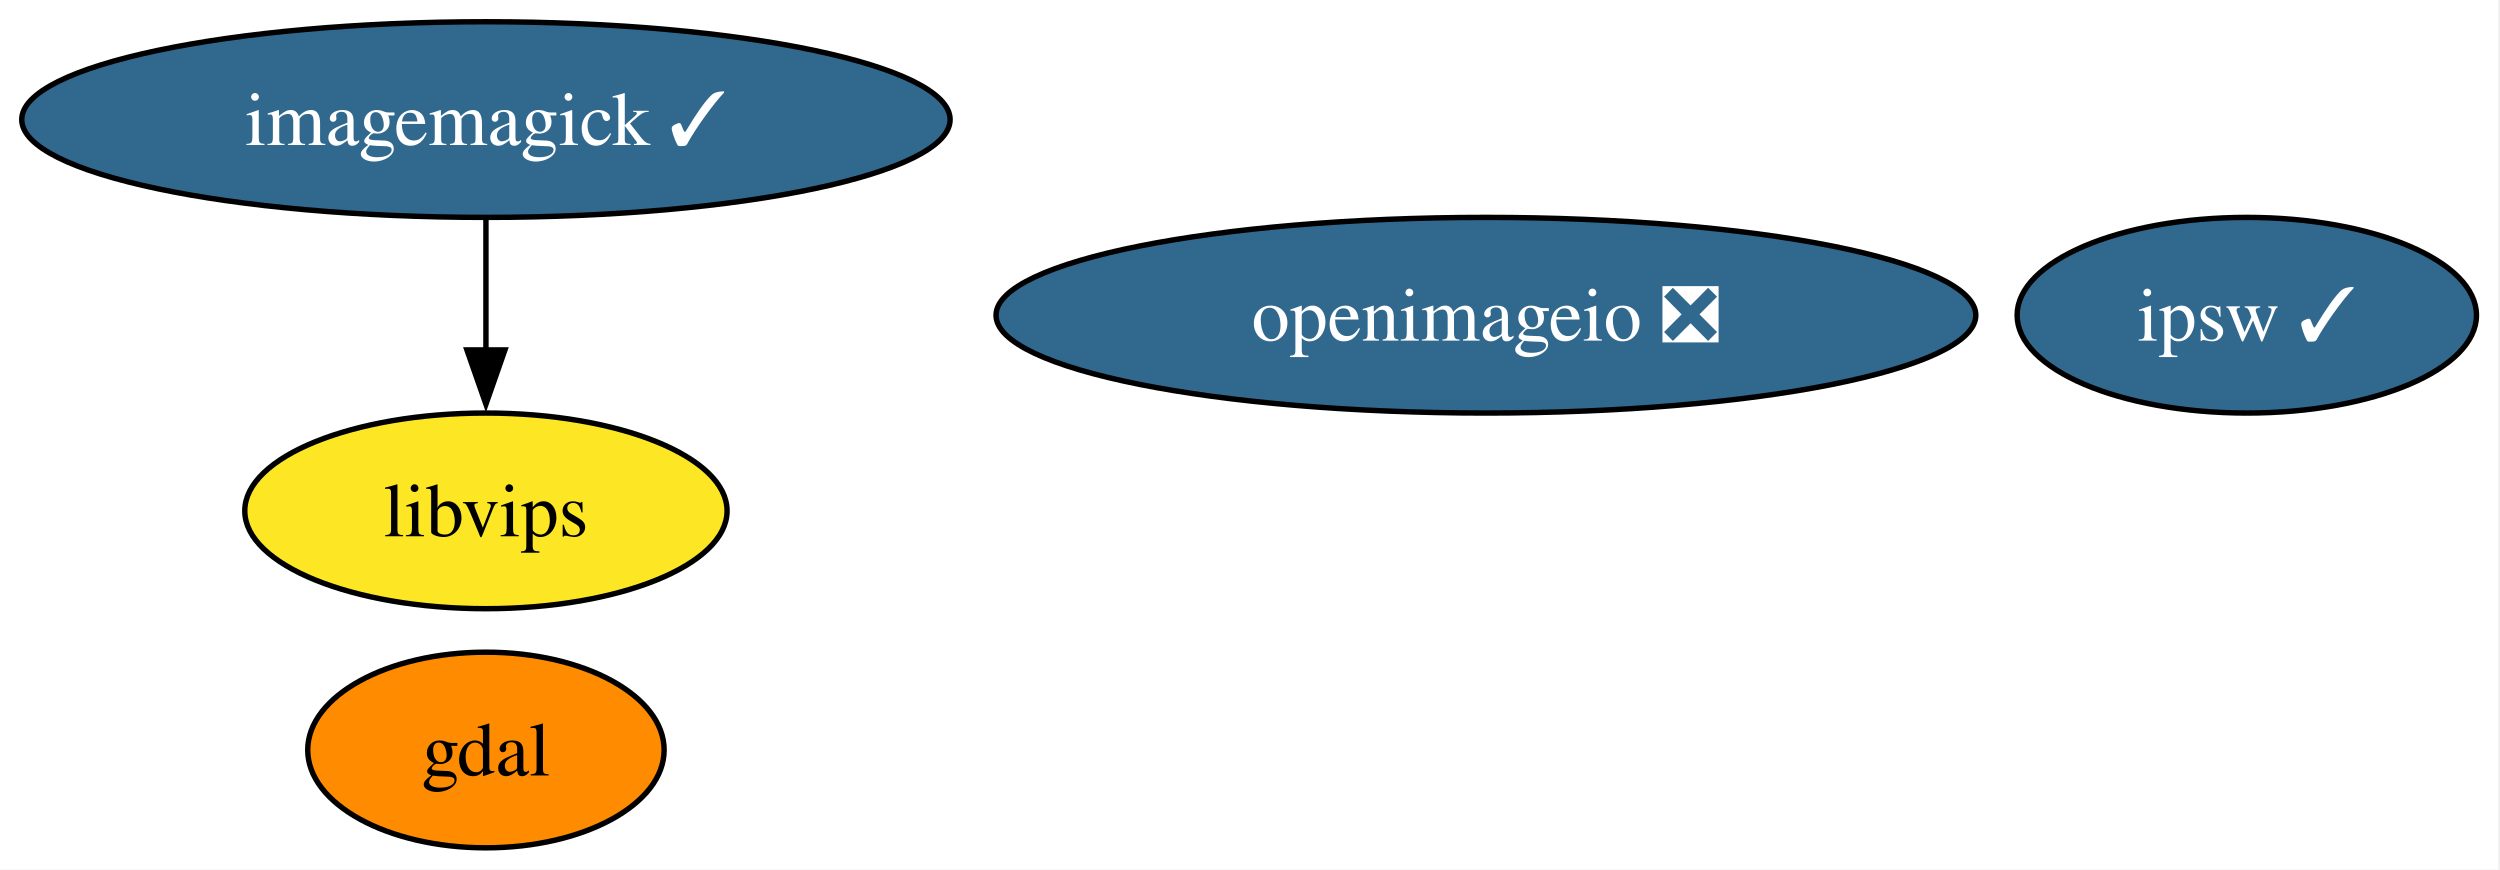
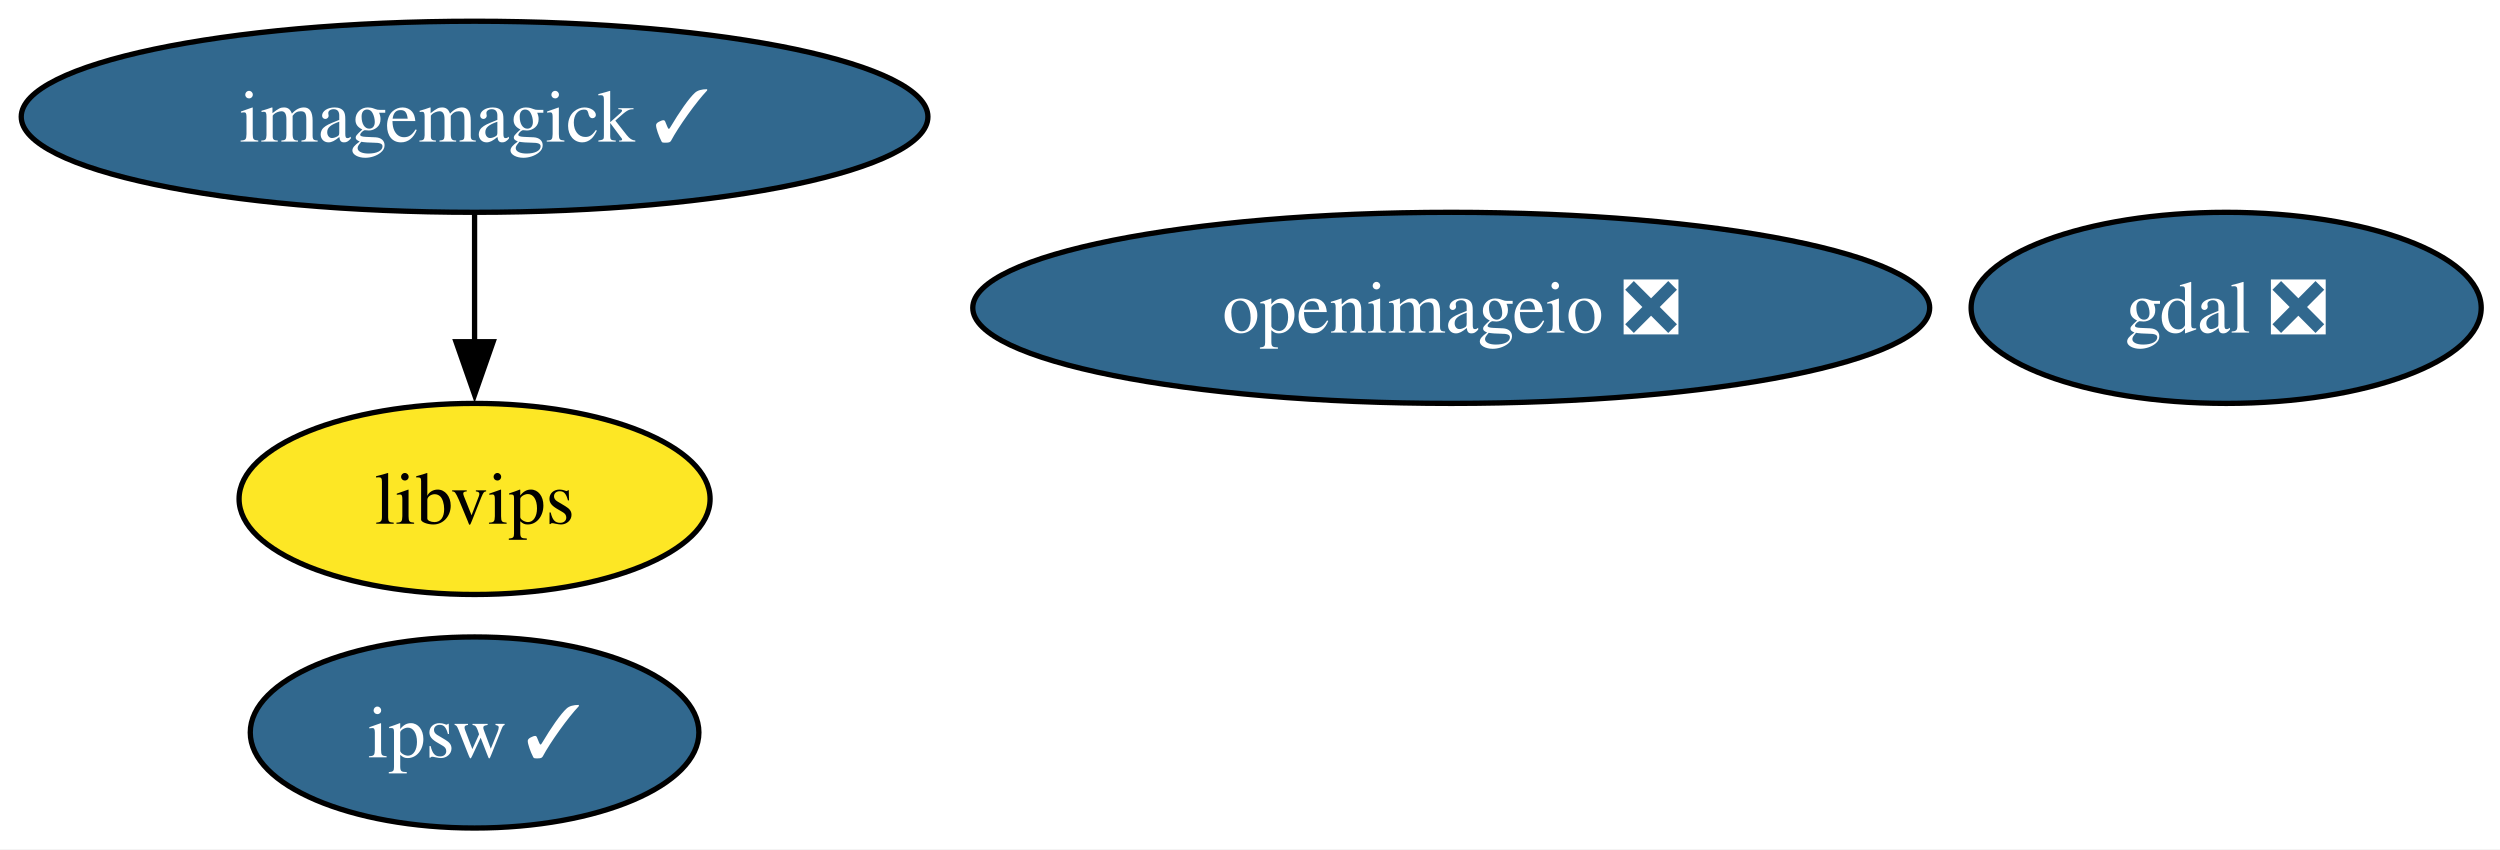
- <svg xmlns="http://www.w3.org/2000/svg" xmlns:xlink="http://www.w3.org/1999/xlink" width="460pt" height="160pt" viewBox="0.00 0.00 460.00 160.00">
+ <svg xmlns="http://www.w3.org/2000/svg" xmlns:xlink="http://www.w3.org/1999/xlink" width="471pt" height="160pt" viewBox="0.00 0.00 471.00 160.00">
  <g id="graph0" class="graph" transform="scale(1 1) rotate(0) translate(4 156)">
-     <polygon fill="white" stroke="none" points="-4,4 -4,-156 455.67,-156 455.67,4 -4,4" />
+     <polygon fill="white" stroke="none" points="-4,4 -4,-156 467.46,-156 467.46,4 -4,4" />
    <g id="node1" class="node">
      <g id="a_node1">
-         <a xlink:href="https://github.com/conda-forge/gdal-feedstock" xlink:title="gdal">
-           <ellipse fill="#ff8c00" stroke="black" cx="85.41" cy="-18" rx="32.79" ry="18" />
-           <text xml:space="preserve" text-anchor="middle" x="85.41" y="-13.32" font-family="Times,serif" font-size="14.00">gdal</text>
+         <a xlink:href="https://github.com/conda-forge/gdal-feedstock/pull/1209" xlink:title="gdal ❎">
+           <ellipse fill="#31688e" stroke="black" cx="415.41" cy="-98" rx="48.05" ry="18" />
+           <text xml:space="preserve" text-anchor="middle" x="415.41" y="-93.33" font-family="Times,serif" font-size="14.00" fill="white">gdal ❎</text>
        </a>
      </g>
    </g>
    <g id="node2" class="node">
      <g id="a_node2">
        <a xlink:href="https://github.com/conda-forge/imagemagick-feedstock/pull/376" xlink:title="imagemagick ✓">
          <ellipse fill="#31688e" stroke="black" cx="85.41" cy="-134" rx="85.41" ry="18" />
          <text xml:space="preserve" text-anchor="middle" x="85.41" y="-129.32" font-family="Times,serif" font-size="14.00" fill="white">imagemagick ✓</text>
        </a>
      </g>
    </g>
    <g id="node4" class="node">
      <g id="a_node4">
        <a xlink:href="https://github.com/conda-forge/libvips-feedstock" xlink:title="libvips">
          <ellipse fill="#fde725" stroke="black" cx="85.41" cy="-62" rx="44.37" ry="18" />
          <text xml:space="preserve" text-anchor="middle" x="85.41" y="-57.33" font-family="Times,serif" font-size="14.00">libvips</text>
        </a>
      </g>
    </g>
    <g id="edge1" class="edge">
      <path fill="none" stroke="black" d="M85.41,-115.7C85.41,-108.41 85.41,-99.73 85.41,-91.54" />
      <polygon fill="black" stroke="black" points="88.91,-91.62 85.41,-81.62 81.91,-91.62 88.91,-91.62" />
    </g>
    <g id="node3" class="node">
      <g id="a_node3">
        <a xlink:href="https://github.com/conda-forge/openimageio-feedstock/pull/153" xlink:title="openimageio ❎">
          <ellipse fill="#31688e" stroke="black" cx="269.41" cy="-98" rx="90.14" ry="18" />
          <text xml:space="preserve" text-anchor="middle" x="269.41" y="-93.33" font-family="Times,serif" font-size="14.00" fill="white">openimageio ❎</text>
        </a>
      </g>
    </g>
    <g id="node5" class="node">
      <g id="a_node5">
        <a xlink:href="https://github.com/conda-forge/ipsw-feedstock/pull/26" xlink:title="ipsw ✓">
-           <ellipse fill="#31688e" stroke="black" cx="409.41" cy="-98" rx="42.26" ry="18" />
-           <text xml:space="preserve" text-anchor="middle" x="409.41" y="-93.33" font-family="Times,serif" font-size="14.00" fill="white">ipsw ✓</text>
+           <ellipse fill="#31688e" stroke="black" cx="85.41" cy="-18" rx="42.26" ry="18" />
+           <text xml:space="preserve" text-anchor="middle" x="85.41" y="-13.32" font-family="Times,serif" font-size="14.00" fill="white">ipsw ✓</text>
        </a>
      </g>
    </g>
  </g>
</svg>
